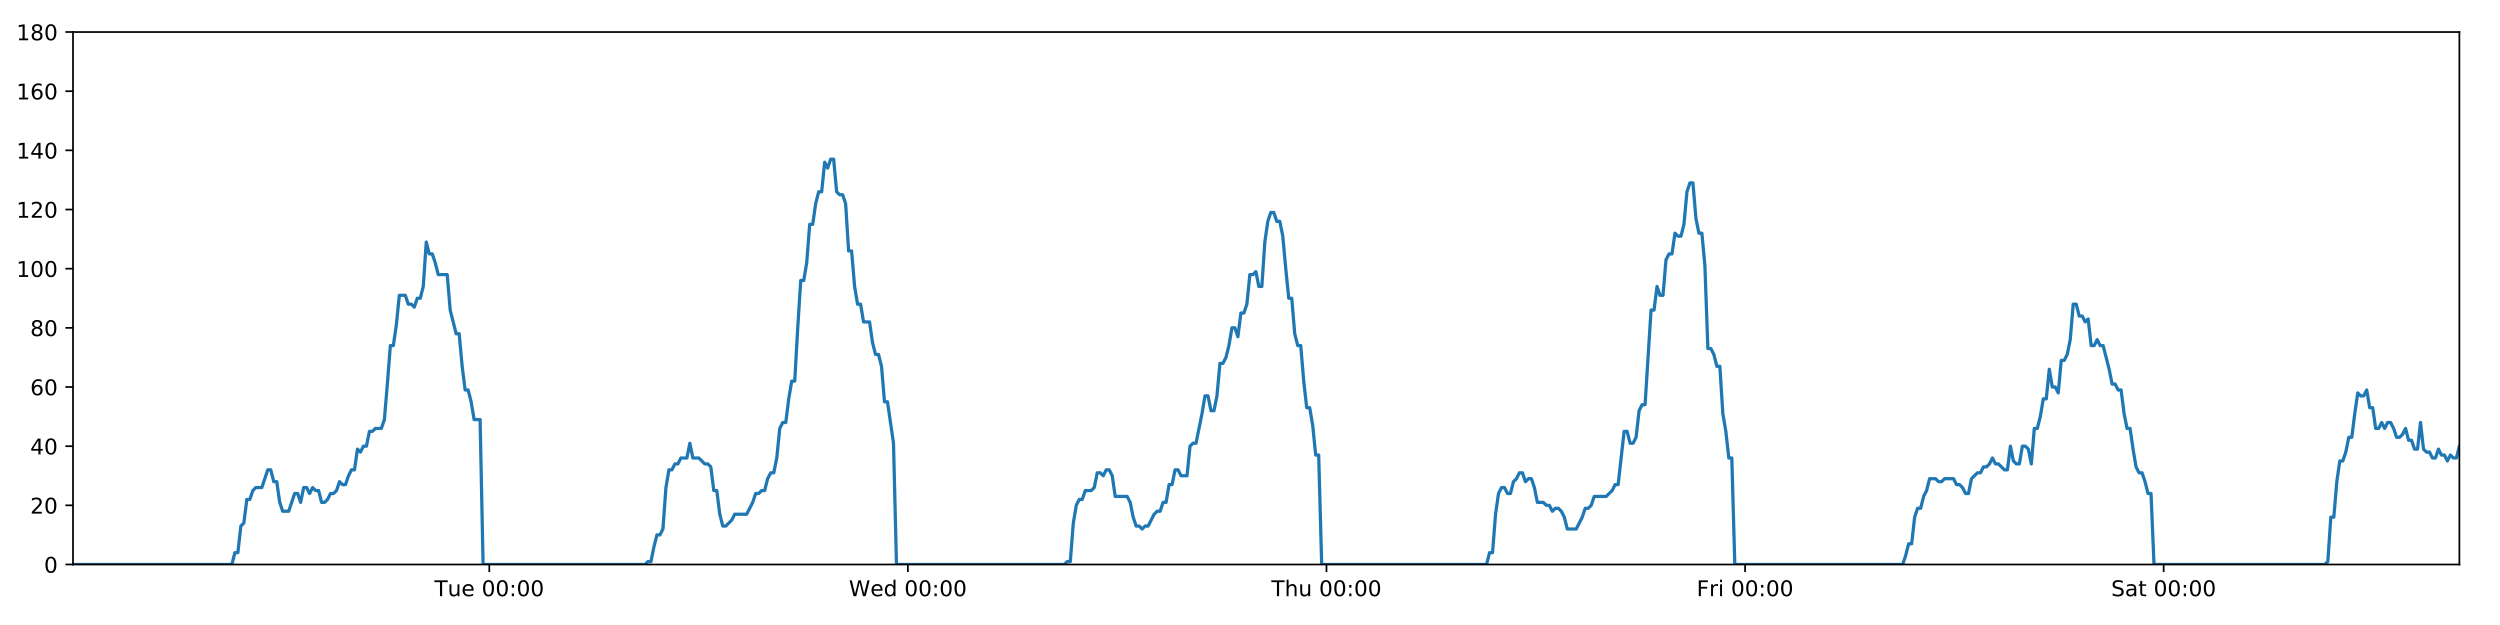
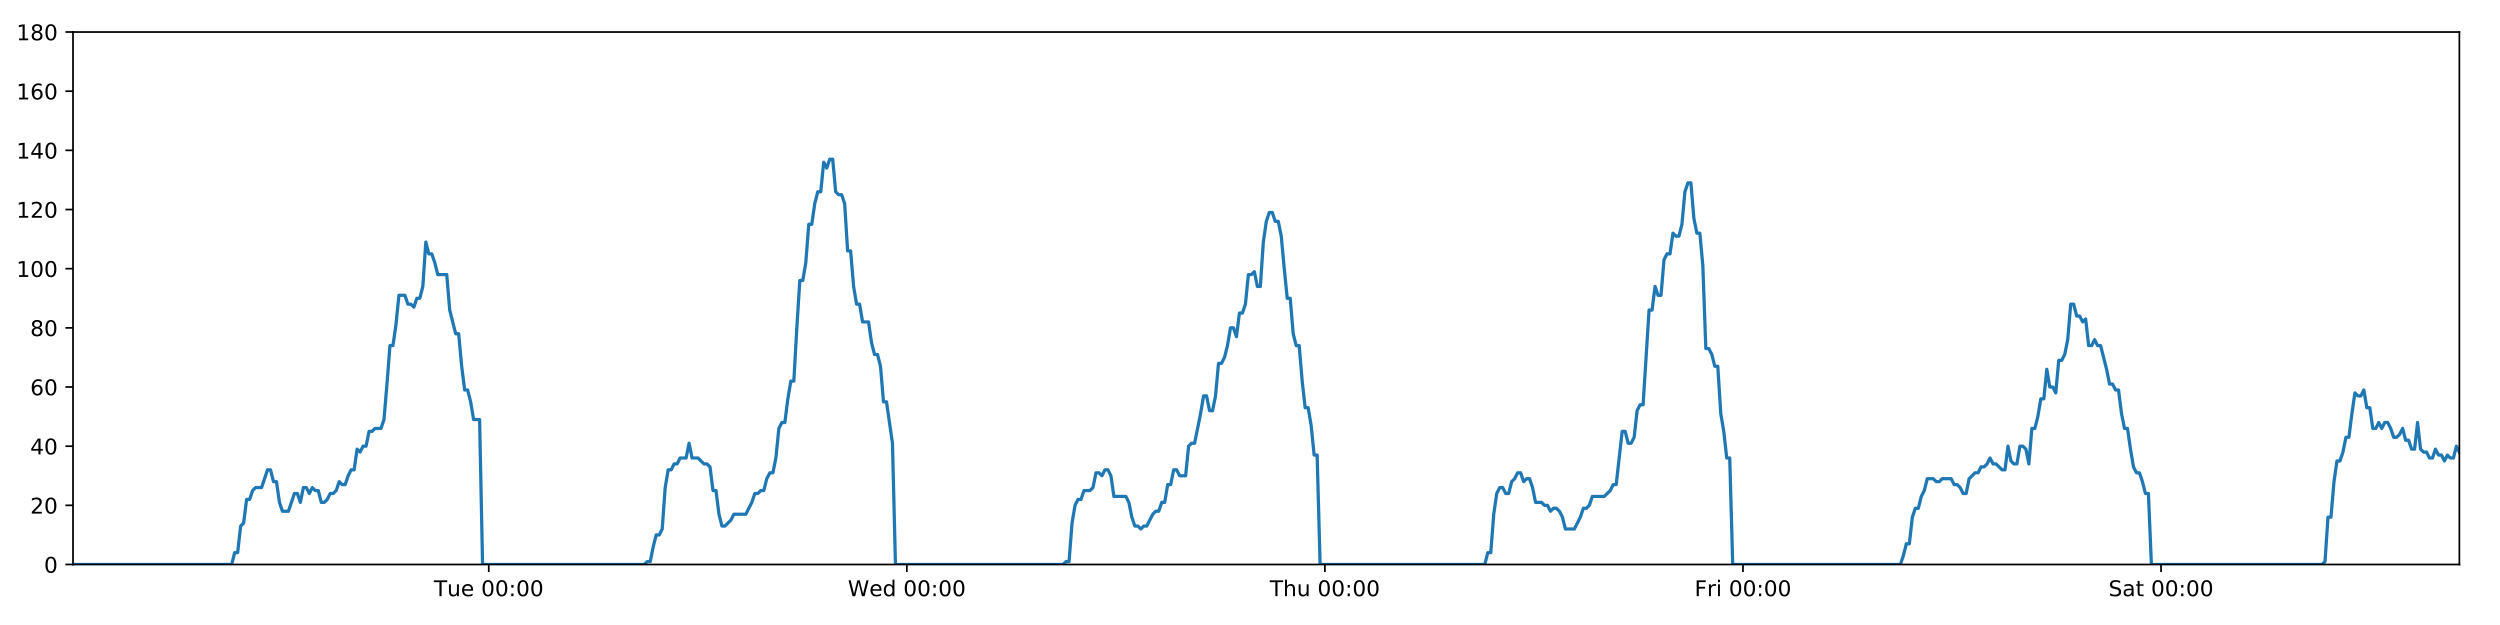
<svg xmlns="http://www.w3.org/2000/svg" xmlns:xlink="http://www.w3.org/1999/xlink" height="288pt" version="1.1" viewBox="0 0 1152 288" width="1152pt">
  <defs>
    <style type="text/css">
*{stroke-linecap:butt;stroke-linejoin:round;}
  </style>
  </defs>
  <g id="figure_1">
    <g id="patch_1">
      <path d="M 0 288  L 1152 288  L 1152 0  L 0 0  z " style="fill:#ffffff;" />
    </g>
    <g id="axes_1">
      <g id="patch_2">
        <path d="M 33.64 260.12  L 1133.28 260.12  L 1133.28 14.76  L 33.64 14.76  z " style="fill:#ffffff;" />
      </g>
      <g id="matplotlib.axis_1">
        <g id="xtick_1">
          <g id="line2d_1">
            <defs>
-               <path d="M 0 0  L 0 3.5  " id="m2b39b34f5b" style="stroke:#000000;stroke-width:0.8;" />
-             </defs>
-             <g>
-               <use style="stroke:#000000;stroke-width:0.8;" x="225.468" xlink:href="#m2b39b34f5b" y="260.12" />
+               <path d="M 0 0  L 0 3.5  " id="m83f5580e21" style="stroke:#000000;stroke-width:0.8;" />
+             </defs>
+             <g>
+               <use style="stroke:#000000;stroke-width:0.8;" x="225.227" xlink:href="#m83f5580e21" y="260.12" />
            </g>
          </g>
          <g id="text_1">
            <defs>
              <path d="M -0.297 72.906  L 61.375 72.906  L 61.375 64.594  L 35.5 64.594  L 35.5 0  L 25.594 0  L 25.594 64.594  L -0.297 64.594  z " id="DejaVuSans-84" />
              <path d="M 8.5 21.578  L 8.5 54.688  L 17.484 54.688  L 17.484 21.922  Q 17.484 14.156 20.5 10.266  Q 23.531 6.391 29.594 6.391  Q 36.859 6.391 41.078 11.031  Q 45.312 15.672 45.312 23.688  L 45.312 54.688  L 54.297 54.688  L 54.297 0  L 45.312 0  L 45.312 8.406  Q 42.047 3.422 37.719 1  Q 33.406 -1.422 27.688 -1.422  Q 18.266 -1.422 13.375 4.438  Q 8.5 10.297 8.5 21.578  z M 31.109 56  z " id="DejaVuSans-117" />
              <path d="M 56.203 29.594  L 56.203 25.203  L 14.891 25.203  Q 15.484 15.922 20.484 11.062  Q 25.484 6.203 34.422 6.203  Q 39.594 6.203 44.453 7.469  Q 49.312 8.734 54.109 11.281  L 54.109 2.781  Q 49.266 0.734 44.188 -0.344  Q 39.109 -1.422 33.891 -1.422  Q 20.797 -1.422 13.156 6.188  Q 5.516 13.812 5.516 26.812  Q 5.516 40.234 12.766 48.109  Q 20.016 56 32.328 56  Q 43.359 56 49.781 48.891  Q 56.203 41.797 56.203 29.594  z M 47.219 32.234  Q 47.125 39.594 43.094 43.984  Q 39.062 48.391 32.422 48.391  Q 24.906 48.391 20.391 44.141  Q 15.875 39.891 15.188 32.172  z " id="DejaVuSans-101" />
              <path id="DejaVuSans-32" />
              <path d="M 31.781 66.406  Q 24.172 66.406 20.328 58.906  Q 16.5 51.422 16.5 36.375  Q 16.5 21.391 20.328 13.891  Q 24.172 6.391 31.781 6.391  Q 39.453 6.391 43.281 13.891  Q 47.125 21.391 47.125 36.375  Q 47.125 51.422 43.281 58.906  Q 39.453 66.406 31.781 66.406  z M 31.781 74.219  Q 44.047 74.219 50.516 64.516  Q 56.984 54.828 56.984 36.375  Q 56.984 17.969 50.516 8.266  Q 44.047 -1.422 31.781 -1.422  Q 19.531 -1.422 13.062 8.266  Q 6.594 17.969 6.594 36.375  Q 6.594 54.828 13.062 64.516  Q 19.531 74.219 31.781 74.219  z " id="DejaVuSans-48" />
              <path d="M 11.719 12.406  L 22.016 12.406  L 22.016 0  L 11.719 0  z M 11.719 51.703  L 22.016 51.703  L 22.016 39.312  L 11.719 39.312  z " id="DejaVuSans-58" />
            </defs>
-             <g transform="translate(200.1818 274.7184)scale(0.1 -0.1)">
+             <g transform="translate(199.9412 274.7184)scale(0.1 -0.1)">
              <use xlink:href="#DejaVuSans-84" />
              <use x="60.85" xlink:href="#DejaVuSans-117" />
              <use x="124.229" xlink:href="#DejaVuSans-101" />
              <use x="185.752" xlink:href="#DejaVuSans-32" />
              <use x="217.539" xlink:href="#DejaVuSans-48" />
              <use x="281.162" xlink:href="#DejaVuSans-48" />
              <use x="344.785" xlink:href="#DejaVuSans-58" />
              <use x="378.477" xlink:href="#DejaVuSans-48" />
              <use x="442.1" xlink:href="#DejaVuSans-48" />
            </g>
          </g>
        </g>
        <g id="xtick_2">
          <g id="line2d_2">
            <g>
-               <use style="stroke:#000000;stroke-width:0.8;" x="418.354" xlink:href="#m2b39b34f5b" y="260.12" />
+               <use style="stroke:#000000;stroke-width:0.8;" x="417.872" xlink:href="#m83f5580e21" y="260.12" />
            </g>
          </g>
          <g id="text_2">
            <defs>
              <path d="M 3.328 72.906  L 13.281 72.906  L 28.609 11.281  L 43.891 72.906  L 54.984 72.906  L 70.312 11.281  L 85.594 72.906  L 95.609 72.906  L 77.297 0  L 64.891 0  L 49.516 63.281  L 33.984 0  L 21.578 0  z " id="DejaVuSans-87" />
              <path d="M 45.406 46.391  L 45.406 75.984  L 54.391 75.984  L 54.391 0  L 45.406 0  L 45.406 8.203  Q 42.578 3.328 38.25 0.953  Q 33.938 -1.422 27.875 -1.422  Q 17.969 -1.422 11.734 6.484  Q 5.516 14.406 5.516 27.297  Q 5.516 40.188 11.734 48.094  Q 17.969 56 27.875 56  Q 33.938 56 38.25 53.625  Q 42.578 51.266 45.406 46.391  z M 14.797 27.297  Q 14.797 17.391 18.875 11.75  Q 22.953 6.109 30.078 6.109  Q 37.203 6.109 41.297 11.75  Q 45.406 17.391 45.406 27.297  Q 45.406 37.203 41.297 42.844  Q 37.203 48.484 30.078 48.484  Q 22.953 48.484 18.875 42.844  Q 14.797 37.203 14.797 27.297  z " id="DejaVuSans-100" />
            </defs>
-             <g transform="translate(391.1651 274.7184)scale(0.1 -0.1)">
+             <g transform="translate(390.6826 274.7184)scale(0.1 -0.1)">
              <use xlink:href="#DejaVuSans-87" />
              <use x="98.799" xlink:href="#DejaVuSans-101" />
              <use x="160.322" xlink:href="#DejaVuSans-100" />
              <use x="223.799" xlink:href="#DejaVuSans-32" />
              <use x="255.586" xlink:href="#DejaVuSans-48" />
              <use x="319.209" xlink:href="#DejaVuSans-48" />
              <use x="382.832" xlink:href="#DejaVuSans-58" />
              <use x="416.523" xlink:href="#DejaVuSans-48" />
              <use x="480.146" xlink:href="#DejaVuSans-48" />
            </g>
          </g>
        </g>
        <g id="xtick_3">
          <g id="line2d_3">
            <g>
-               <use style="stroke:#000000;stroke-width:0.8;" x="611.241" xlink:href="#m2b39b34f5b" y="260.12" />
+               <use style="stroke:#000000;stroke-width:0.8;" x="610.516" xlink:href="#m83f5580e21" y="260.12" />
            </g>
          </g>
          <g id="text_3">
            <defs>
              <path d="M 54.891 33.016  L 54.891 0  L 45.906 0  L 45.906 32.719  Q 45.906 40.484 42.875 44.328  Q 39.844 48.188 33.797 48.188  Q 26.516 48.188 22.312 43.547  Q 18.109 38.922 18.109 30.906  L 18.109 0  L 9.078 0  L 9.078 75.984  L 18.109 75.984  L 18.109 46.188  Q 21.344 51.125 25.703 53.562  Q 30.078 56 35.797 56  Q 45.219 56 50.047 50.172  Q 54.891 44.344 54.891 33.016  z " id="DejaVuSans-104" />
            </defs>
-             <g transform="translate(585.8507 274.7184)scale(0.1 -0.1)">
+             <g transform="translate(585.1263 274.7184)scale(0.1 -0.1)">
              <use xlink:href="#DejaVuSans-84" />
              <use x="61.084" xlink:href="#DejaVuSans-104" />
              <use x="124.463" xlink:href="#DejaVuSans-117" />
              <use x="187.842" xlink:href="#DejaVuSans-32" />
              <use x="219.629" xlink:href="#DejaVuSans-48" />
              <use x="283.252" xlink:href="#DejaVuSans-48" />
              <use x="346.875" xlink:href="#DejaVuSans-58" />
              <use x="380.566" xlink:href="#DejaVuSans-48" />
              <use x="444.189" xlink:href="#DejaVuSans-48" />
            </g>
          </g>
        </g>
        <g id="xtick_4">
          <g id="line2d_4">
            <g>
-               <use style="stroke:#000000;stroke-width:0.8;" x="804.127" xlink:href="#m2b39b34f5b" y="260.12" />
+               <use style="stroke:#000000;stroke-width:0.8;" x="803.161" xlink:href="#m83f5580e21" y="260.12" />
            </g>
          </g>
          <g id="text_4">
            <defs>
              <path d="M 9.812 72.906  L 51.703 72.906  L 51.703 64.594  L 19.672 64.594  L 19.672 43.109  L 48.578 43.109  L 48.578 34.812  L 19.672 34.812  L 19.672 0  L 9.812 0  z " id="DejaVuSans-70" />
              <path d="M 41.109 46.297  Q 39.594 47.172 37.812 47.578  Q 36.031 48 33.891 48  Q 26.266 48 22.188 43.047  Q 18.109 38.094 18.109 28.812  L 18.109 0  L 9.078 0  L 9.078 54.688  L 18.109 54.688  L 18.109 46.188  Q 20.953 51.172 25.484 53.578  Q 30.031 56 36.531 56  Q 37.453 56 38.578 55.875  Q 39.703 55.766 41.062 55.516  z " id="DejaVuSans-114" />
              <path d="M 9.422 54.688  L 18.406 54.688  L 18.406 0  L 9.422 0  z M 9.422 75.984  L 18.406 75.984  L 18.406 64.594  L 9.422 64.594  z " id="DejaVuSans-105" />
            </defs>
-             <g transform="translate(781.8136 274.7184)scale(0.1 -0.1)">
+             <g transform="translate(780.8473 274.7184)scale(0.1 -0.1)">
              <use xlink:href="#DejaVuSans-70" />
              <use x="57.41" xlink:href="#DejaVuSans-114" />
              <use x="98.523" xlink:href="#DejaVuSans-105" />
              <use x="126.307" xlink:href="#DejaVuSans-32" />
              <use x="158.094" xlink:href="#DejaVuSans-48" />
              <use x="221.717" xlink:href="#DejaVuSans-48" />
              <use x="285.34" xlink:href="#DejaVuSans-58" />
              <use x="319.031" xlink:href="#DejaVuSans-48" />
              <use x="382.654" xlink:href="#DejaVuSans-48" />
            </g>
          </g>
        </g>
        <g id="xtick_5">
          <g id="line2d_5">
            <g>
-               <use style="stroke:#000000;stroke-width:0.8;" x="997.013" xlink:href="#m2b39b34f5b" y="260.12" />
+               <use style="stroke:#000000;stroke-width:0.8;" x="995.805" xlink:href="#m83f5580e21" y="260.12" />
            </g>
          </g>
          <g id="text_5">
            <defs>
              <path d="M 53.516 70.516  L 53.516 60.891  Q 47.906 63.578 42.922 64.891  Q 37.938 66.219 33.297 66.219  Q 25.25 66.219 20.875 63.094  Q 16.5 59.969 16.5 54.203  Q 16.5 49.359 19.406 46.891  Q 22.312 44.438 30.422 42.922  L 36.375 41.703  Q 47.406 39.594 52.656 34.297  Q 57.906 29 57.906 20.125  Q 57.906 9.516 50.797 4.047  Q 43.703 -1.422 29.984 -1.422  Q 24.812 -1.422 18.969 -0.25  Q 13.141 0.922 6.891 3.219  L 6.891 13.375  Q 12.891 10.016 18.656 8.297  Q 24.422 6.594 29.984 6.594  Q 38.422 6.594 43.016 9.906  Q 47.609 13.234 47.609 19.391  Q 47.609 24.75 44.312 27.781  Q 41.016 30.812 33.5 32.328  L 27.484 33.5  Q 16.453 35.688 11.516 40.375  Q 6.594 45.062 6.594 53.422  Q 6.594 63.094 13.406 68.656  Q 20.219 74.219 32.172 74.219  Q 37.312 74.219 42.625 73.281  Q 47.953 72.359 53.516 70.516  z " id="DejaVuSans-83" />
              <path d="M 34.281 27.484  Q 23.391 27.484 19.188 25  Q 14.984 22.516 14.984 16.5  Q 14.984 11.719 18.141 8.906  Q 21.297 6.109 26.703 6.109  Q 34.188 6.109 38.703 11.406  Q 43.219 16.703 43.219 25.484  L 43.219 27.484  z M 52.203 31.203  L 52.203 0  L 43.219 0  L 43.219 8.297  Q 40.141 3.328 35.547 0.953  Q 30.953 -1.422 24.312 -1.422  Q 15.922 -1.422 10.953 3.297  Q 6 8.016 6 15.922  Q 6 25.141 12.172 29.828  Q 18.359 34.516 30.609 34.516  L 43.219 34.516  L 43.219 35.406  Q 43.219 41.609 39.141 45  Q 35.062 48.391 27.688 48.391  Q 23 48.391 18.547 47.266  Q 14.109 46.141 10.016 43.891  L 10.016 52.203  Q 14.938 54.109 19.578 55.047  Q 24.219 56 28.609 56  Q 40.484 56 46.344 49.844  Q 52.203 43.703 52.203 31.203  z " id="DejaVuSans-97" />
              <path d="M 18.312 70.219  L 18.312 54.688  L 36.812 54.688  L 36.812 47.703  L 18.312 47.703  L 18.312 18.016  Q 18.312 11.328 20.141 9.422  Q 21.969 7.516 27.594 7.516  L 36.812 7.516  L 36.812 0  L 27.594 0  Q 17.188 0 13.234 3.875  Q 9.281 7.766 9.281 18.016  L 9.281 47.703  L 2.688 47.703  L 2.688 54.688  L 9.281 54.688  L 9.281 70.219  z " id="DejaVuSans-116" />
            </defs>
-             <g transform="translate(972.8164 274.7184)scale(0.1 -0.1)">
+             <g transform="translate(971.6082 274.7184)scale(0.1 -0.1)">
              <use xlink:href="#DejaVuSans-83" />
              <use x="63.477" xlink:href="#DejaVuSans-97" />
              <use x="124.756" xlink:href="#DejaVuSans-116" />
              <use x="163.965" xlink:href="#DejaVuSans-32" />
              <use x="195.752" xlink:href="#DejaVuSans-48" />
              <use x="259.375" xlink:href="#DejaVuSans-48" />
              <use x="322.998" xlink:href="#DejaVuSans-58" />
              <use x="356.689" xlink:href="#DejaVuSans-48" />
              <use x="420.312" xlink:href="#DejaVuSans-48" />
            </g>
          </g>
        </g>
      </g>
      <g id="matplotlib.axis_2">
        <g id="ytick_1">
          <g id="line2d_6">
            <defs>
-               <path d="M 0 0  L -3.5 0  " id="m69446b03cd" style="stroke:#000000;stroke-width:0.8;" />
-             </defs>
-             <g>
-               <use style="stroke:#000000;stroke-width:0.8;" x="33.64" xlink:href="#m69446b03cd" y="260.12" />
+               <path d="M 0 0  L -3.5 0  " id="m6b14c06d6a" style="stroke:#000000;stroke-width:0.8;" />
+             </defs>
+             <g>
+               <use style="stroke:#000000;stroke-width:0.8;" x="33.64" xlink:href="#m6b14c06d6a" y="260.12" />
            </g>
          </g>
          <g id="text_6">
            <g transform="translate(20.2775 263.9192)scale(0.1 -0.1)">
              <use xlink:href="#DejaVuSans-48" />
            </g>
          </g>
        </g>
        <g id="ytick_2">
          <g id="line2d_7">
            <g>
-               <use style="stroke:#000000;stroke-width:0.8;" x="33.64" xlink:href="#m69446b03cd" y="232.858" />
+               <use style="stroke:#000000;stroke-width:0.8;" x="33.64" xlink:href="#m6b14c06d6a" y="232.858" />
            </g>
          </g>
          <g id="text_7">
            <defs>
              <path d="M 19.188 8.297  L 53.609 8.297  L 53.609 0  L 7.328 0  L 7.328 8.297  Q 12.938 14.109 22.625 23.891  Q 32.328 33.688 34.812 36.531  Q 39.547 41.844 41.422 45.531  Q 43.312 49.219 43.312 52.781  Q 43.312 58.594 39.234 62.25  Q 35.156 65.922 28.609 65.922  Q 23.969 65.922 18.812 64.312  Q 13.672 62.703 7.812 59.422  L 7.812 69.391  Q 13.766 71.781 18.938 73  Q 24.125 74.219 28.422 74.219  Q 39.75 74.219 46.484 68.547  Q 53.219 62.891 53.219 53.422  Q 53.219 48.922 51.531 44.891  Q 49.859 40.875 45.406 35.406  Q 44.188 33.984 37.641 27.219  Q 31.109 20.453 19.188 8.297  z " id="DejaVuSans-50" />
            </defs>
            <g transform="translate(13.915 236.657)scale(0.1 -0.1)">
              <use xlink:href="#DejaVuSans-50" />
              <use x="63.623" xlink:href="#DejaVuSans-48" />
            </g>
          </g>
        </g>
        <g id="ytick_3">
          <g id="line2d_8">
            <g>
-               <use style="stroke:#000000;stroke-width:0.8;" x="33.64" xlink:href="#m69446b03cd" y="205.596" />
+               <use style="stroke:#000000;stroke-width:0.8;" x="33.64" xlink:href="#m6b14c06d6a" y="205.596" />
            </g>
          </g>
          <g id="text_8">
            <defs>
              <path d="M 37.797 64.312  L 12.891 25.391  L 37.797 25.391  z M 35.203 72.906  L 47.609 72.906  L 47.609 25.391  L 58.016 25.391  L 58.016 17.188  L 47.609 17.188  L 47.609 0  L 37.797 0  L 37.797 17.188  L 4.891 17.188  L 4.891 26.703  z " id="DejaVuSans-52" />
            </defs>
            <g transform="translate(13.915 209.3948)scale(0.1 -0.1)">
              <use xlink:href="#DejaVuSans-52" />
              <use x="63.623" xlink:href="#DejaVuSans-48" />
            </g>
          </g>
        </g>
        <g id="ytick_4">
          <g id="line2d_9">
            <g>
-               <use style="stroke:#000000;stroke-width:0.8;" x="33.64" xlink:href="#m69446b03cd" y="178.333" />
+               <use style="stroke:#000000;stroke-width:0.8;" x="33.64" xlink:href="#m6b14c06d6a" y="178.333" />
            </g>
          </g>
          <g id="text_9">
            <defs>
              <path d="M 33.016 40.375  Q 26.375 40.375 22.484 35.828  Q 18.609 31.297 18.609 23.391  Q 18.609 15.531 22.484 10.953  Q 26.375 6.391 33.016 6.391  Q 39.656 6.391 43.531 10.953  Q 47.406 15.531 47.406 23.391  Q 47.406 31.297 43.531 35.828  Q 39.656 40.375 33.016 40.375  z M 52.594 71.297  L 52.594 62.312  Q 48.875 64.062 45.094 64.984  Q 41.312 65.922 37.594 65.922  Q 27.828 65.922 22.672 59.328  Q 17.531 52.734 16.797 39.406  Q 19.672 43.656 24.016 45.922  Q 28.375 48.188 33.594 48.188  Q 44.578 48.188 50.953 41.516  Q 57.328 34.859 57.328 23.391  Q 57.328 12.156 50.688 5.359  Q 44.047 -1.422 33.016 -1.422  Q 20.359 -1.422 13.672 8.266  Q 6.984 17.969 6.984 36.375  Q 6.984 53.656 15.188 63.938  Q 23.391 74.219 37.203 74.219  Q 40.922 74.219 44.703 73.484  Q 48.484 72.75 52.594 71.297  z " id="DejaVuSans-54" />
            </defs>
            <g transform="translate(13.915 182.1326)scale(0.1 -0.1)">
              <use xlink:href="#DejaVuSans-54" />
              <use x="63.623" xlink:href="#DejaVuSans-48" />
            </g>
          </g>
        </g>
        <g id="ytick_5">
          <g id="line2d_10">
            <g>
-               <use style="stroke:#000000;stroke-width:0.8;" x="33.64" xlink:href="#m69446b03cd" y="151.071" />
+               <use style="stroke:#000000;stroke-width:0.8;" x="33.64" xlink:href="#m6b14c06d6a" y="151.071" />
            </g>
          </g>
          <g id="text_10">
            <defs>
              <path d="M 31.781 34.625  Q 24.75 34.625 20.719 30.859  Q 16.703 27.094 16.703 20.516  Q 16.703 13.922 20.719 10.156  Q 24.75 6.391 31.781 6.391  Q 38.812 6.391 42.859 10.172  Q 46.922 13.969 46.922 20.516  Q 46.922 27.094 42.891 30.859  Q 38.875 34.625 31.781 34.625  z M 21.922 38.812  Q 15.578 40.375 12.031 44.719  Q 8.5 49.078 8.5 55.328  Q 8.5 64.062 14.719 69.141  Q 20.953 74.219 31.781 74.219  Q 42.672 74.219 48.875 69.141  Q 55.078 64.062 55.078 55.328  Q 55.078 49.078 51.531 44.719  Q 48 40.375 41.703 38.812  Q 48.828 37.156 52.797 32.312  Q 56.781 27.484 56.781 20.516  Q 56.781 9.906 50.312 4.234  Q 43.844 -1.422 31.781 -1.422  Q 19.734 -1.422 13.25 4.234  Q 6.781 9.906 6.781 20.516  Q 6.781 27.484 10.781 32.312  Q 14.797 37.156 21.922 38.812  z M 18.312 54.391  Q 18.312 48.734 21.844 45.562  Q 25.391 42.391 31.781 42.391  Q 38.141 42.391 41.719 45.562  Q 45.312 48.734 45.312 54.391  Q 45.312 60.062 41.719 63.234  Q 38.141 66.406 31.781 66.406  Q 25.391 66.406 21.844 63.234  Q 18.312 60.062 18.312 54.391  z " id="DejaVuSans-56" />
            </defs>
            <g transform="translate(13.915 154.8703)scale(0.1 -0.1)">
              <use xlink:href="#DejaVuSans-56" />
              <use x="63.623" xlink:href="#DejaVuSans-48" />
            </g>
          </g>
        </g>
        <g id="ytick_6">
          <g id="line2d_11">
            <g>
-               <use style="stroke:#000000;stroke-width:0.8;" x="33.64" xlink:href="#m69446b03cd" y="123.809" />
+               <use style="stroke:#000000;stroke-width:0.8;" x="33.64" xlink:href="#m6b14c06d6a" y="123.809" />
            </g>
          </g>
          <g id="text_11">
            <defs>
              <path d="M 12.406 8.297  L 28.516 8.297  L 28.516 63.922  L 10.984 60.406  L 10.984 69.391  L 28.422 72.906  L 38.281 72.906  L 38.281 8.297  L 54.391 8.297  L 54.391 0  L 12.406 0  z " id="DejaVuSans-49" />
            </defs>
            <g transform="translate(7.5525 127.6081)scale(0.1 -0.1)">
              <use xlink:href="#DejaVuSans-49" />
              <use x="63.623" xlink:href="#DejaVuSans-48" />
              <use x="127.246" xlink:href="#DejaVuSans-48" />
            </g>
          </g>
        </g>
        <g id="ytick_7">
          <g id="line2d_12">
            <g>
-               <use style="stroke:#000000;stroke-width:0.8;" x="33.64" xlink:href="#m69446b03cd" y="96.547" />
+               <use style="stroke:#000000;stroke-width:0.8;" x="33.64" xlink:href="#m6b14c06d6a" y="96.547" />
            </g>
          </g>
          <g id="text_12">
            <g transform="translate(7.5525 100.3459)scale(0.1 -0.1)">
              <use xlink:href="#DejaVuSans-49" />
              <use x="63.623" xlink:href="#DejaVuSans-50" />
              <use x="127.246" xlink:href="#DejaVuSans-48" />
            </g>
          </g>
        </g>
        <g id="ytick_8">
          <g id="line2d_13">
            <g>
-               <use style="stroke:#000000;stroke-width:0.8;" x="33.64" xlink:href="#m69446b03cd" y="69.284" />
+               <use style="stroke:#000000;stroke-width:0.8;" x="33.64" xlink:href="#m6b14c06d6a" y="69.284" />
            </g>
          </g>
          <g id="text_13">
            <g transform="translate(7.5525 73.08366)scale(0.1 -0.1)">
              <use xlink:href="#DejaVuSans-49" />
              <use x="63.623" xlink:href="#DejaVuSans-52" />
              <use x="127.246" xlink:href="#DejaVuSans-48" />
            </g>
          </g>
        </g>
        <g id="ytick_9">
          <g id="line2d_14">
            <g>
-               <use style="stroke:#000000;stroke-width:0.8;" x="33.64" xlink:href="#m69446b03cd" y="42.022" />
+               <use style="stroke:#000000;stroke-width:0.8;" x="33.64" xlink:href="#m6b14c06d6a" y="42.022" />
            </g>
          </g>
          <g id="text_14">
            <g transform="translate(7.5525 45.82144)scale(0.1 -0.1)">
              <use xlink:href="#DejaVuSans-49" />
              <use x="63.623" xlink:href="#DejaVuSans-54" />
              <use x="127.246" xlink:href="#DejaVuSans-48" />
            </g>
          </g>
        </g>
        <g id="ytick_10">
          <g id="line2d_15">
            <g>
-               <use style="stroke:#000000;stroke-width:0.8;" x="33.64" xlink:href="#m69446b03cd" y="14.76" />
+               <use style="stroke:#000000;stroke-width:0.8;" x="33.64" xlink:href="#m6b14c06d6a" y="14.76" />
            </g>
          </g>
          <g id="text_15">
            <g transform="translate(7.5525 18.55922)scale(0.1 -0.1)">
              <use xlink:href="#DejaVuSans-49" />
              <use x="63.623" xlink:href="#DejaVuSans-56" />
              <use x="127.246" xlink:href="#DejaVuSans-48" />
            </g>
          </g>
        </g>
      </g>
      <g id="line2d_16">
-         <path clip-path="url(#p97e6c8d634)" d="M 33.64 260.12  L 106.848 260.12  L 108.226 254.668  L 109.604 254.668  L 110.984 242.4  L 112.361 241.036  L 113.738 230.132  L 115.119 230.132  L 116.501 226.042  L 117.879 224.679  L 120.634 224.679  L 123.388 216.5  L 124.765 216.5  L 126.142 221.953  L 127.52 221.953  L 128.896 231.495  L 130.275 235.584  L 133.029 235.584  L 135.787 227.405  L 137.164 227.405  L 138.541 231.495  L 139.919 224.679  L 141.295 224.679  L 142.672 227.405  L 144.055 224.679  L 145.433 226.042  L 146.81 226.042  L 148.187 231.495  L 149.565 231.495  L 150.941 230.132  L 152.318 227.405  L 153.695 227.405  L 155.074 226.042  L 156.453 221.953  L 157.831 223.316  L 159.211 223.316  L 160.589 219.227  L 161.967 216.5  L 163.344 216.5  L 164.721 206.959  L 166.099 208.322  L 167.476 205.596  L 168.855 205.596  L 170.232 198.78  L 171.609 198.78  L 172.987 197.417  L 175.743 197.417  L 177.12 193.328  L 178.497 176.97  L 179.874 159.25  L 181.253 159.25  L 182.634 149.708  L 184.013 136.077  L 186.769 136.077  L 188.148 140.166  L 189.525 140.166  L 190.904 141.529  L 192.282 137.44  L 193.66 137.44  L 195.039 131.988  L 196.422 111.541  L 197.8 116.993  L 199.18 116.993  L 200.558 121.083  L 201.94 126.535  L 206.073 126.535  L 207.45 142.892  L 210.203 153.797  L 211.583 153.797  L 212.961 168.792  L 214.339 179.696  L 215.716 179.696  L 217.094 185.149  L 218.472 193.328  L 221.23 193.328  L 222.608 260.12  L 297.227 260.12  L 298.583 258.757  L 299.964 258.757  L 301.341 251.941  L 302.719 246.489  L 304.099 246.489  L 305.482 243.763  L 306.861 224.679  L 308.24 216.5  L 309.617 216.5  L 310.995 213.774  L 312.373 213.774  L 313.751 211.048  L 316.507 211.048  L 317.886 204.232  L 319.264 211.048  L 322.019 211.048  L 324.777 213.774  L 326.157 213.774  L 327.536 215.137  L 328.914 226.042  L 330.292 226.042  L 331.669 236.947  L 333.049 242.4  L 334.426 242.4  L 337.181 239.673  L 338.56 236.947  L 344.076 236.947  L 346.834 231.495  L 348.213 227.405  L 349.592 227.405  L 350.97 226.042  L 352.347 226.042  L 353.726 220.59  L 355.175 217.864  L 356.555 217.864  L 357.933 211.048  L 359.311 197.417  L 360.69 194.691  L 362.07 194.691  L 363.452 183.786  L 364.834 175.607  L 366.214 175.607  L 367.595 151.071  L 368.975 129.261  L 370.354 129.261  L 371.732 121.083  L 373.11 103.362  L 374.488 103.362  L 375.866 93.82  L 377.25 88.368  L 378.627 88.368  L 380.005 74.737  L 381.385 77.463  L 382.767 73.374  L 384.145 73.374  L 385.523 88.368  L 386.903 89.731  L 388.281 89.731  L 389.661 93.82  L 391.039 115.63  L 392.418 115.63  L 393.796 131.988  L 395.174 140.166  L 396.551 140.166  L 397.929 148.345  L 400.683 148.345  L 402.062 157.887  L 403.44 163.339  L 404.82 163.339  L 406.197 168.792  L 407.578 185.149  L 408.955 185.149  L 411.72 204.232  L 413.1 260.12  L 490.46 260.12  L 491.816 258.757  L 493.194 258.757  L 494.573 241.036  L 495.953 232.858  L 497.332 230.132  L 498.71 230.132  L 500.095 226.042  L 502.853 226.042  L 504.235 224.679  L 505.614 217.864  L 506.992 217.864  L 508.371 219.227  L 509.752 216.5  L 511.132 216.5  L 512.51 219.227  L 513.888 228.768  L 519.408 228.768  L 520.786 231.495  L 522.163 238.31  L 523.544 242.4  L 524.924 242.4  L 526.303 243.763  L 527.683 242.4  L 529.06 242.4  L 531.818 236.947  L 533.196 235.584  L 534.573 235.584  L 535.952 231.495  L 537.33 231.495  L 538.708 223.316  L 540.086 223.316  L 541.465 216.5  L 542.843 216.5  L 544.223 219.227  L 546.978 219.227  L 548.358 205.596  L 549.739 204.232  L 551.12 204.232  L 553.881 190.601  L 555.258 182.423  L 556.642 182.423  L 558.02 189.238  L 559.398 189.238  L 560.774 182.423  L 562.153 167.428  L 563.53 167.428  L 564.913 164.702  L 566.29 159.25  L 567.668 151.071  L 569.045 151.071  L 570.422 155.16  L 571.802 144.256  L 573.181 144.256  L 574.56 140.166  L 575.938 126.535  L 577.318 126.535  L 578.697 125.172  L 580.077 131.988  L 581.454 131.988  L 582.832 111.541  L 584.21 101.999  L 585.588 97.91  L 586.967 97.91  L 588.344 101.999  L 589.723 101.999  L 591.101 108.815  L 592.481 123.809  L 593.859 137.44  L 595.238 137.44  L 596.616 153.797  L 597.997 159.25  L 599.375 159.25  L 600.753 175.607  L 602.133 187.875  L 603.514 187.875  L 604.892 196.054  L 606.27 209.685  L 607.65 209.685  L 609.03 260.12  L 685.007 260.12  L 686.385 254.668  L 687.763 254.668  L 689.14 236.947  L 690.518 227.405  L 691.895 224.679  L 693.273 224.679  L 694.65 227.405  L 696.027 227.405  L 697.404 221.953  L 698.782 220.59  L 700.162 217.864  L 701.54 217.864  L 702.918 221.953  L 704.295 220.59  L 705.673 220.59  L 707.05 224.679  L 708.427 231.495  L 711.187 231.495  L 712.564 232.858  L 713.942 232.858  L 715.32 235.584  L 716.698 234.221  L 718.075 234.221  L 719.452 235.584  L 720.829 238.31  L 722.207 243.763  L 726.339 243.763  L 729.094 238.31  L 730.475 234.221  L 731.852 234.221  L 733.23 232.858  L 734.608 228.768  L 740.122 228.768  L 742.88 226.042  L 744.258 223.316  L 745.636 223.316  L 748.394 198.78  L 749.773 198.78  L 751.152 204.232  L 752.531 204.232  L 753.912 201.506  L 755.289 189.238  L 756.668 186.512  L 758.045 186.512  L 760.801 142.892  L 762.18 142.892  L 763.558 131.988  L 764.937 136.077  L 766.315 136.077  L 767.693 119.72  L 769.071 116.993  L 770.449 116.993  L 771.827 107.452  L 773.207 108.815  L 774.586 108.815  L 775.964 103.362  L 777.342 88.368  L 778.722 84.279  L 780.101 84.279  L 781.48 100.636  L 782.858 107.452  L 784.235 107.452  L 785.613 122.446  L 786.992 160.613  L 788.37 160.613  L 789.749 163.339  L 791.127 168.792  L 792.505 168.792  L 793.883 190.601  L 795.262 198.78  L 796.64 211.048  L 798.018 211.048  L 799.397 260.12  L 876.75 260.12  L 878.128 256.031  L 879.507 250.578  L 880.885 250.578  L 882.265 238.31  L 883.644 234.221  L 885.026 234.221  L 886.404 228.768  L 887.782 226.042  L 889.162 220.59  L 891.923 220.59  L 893.304 221.953  L 894.681 221.953  L 896.059 220.59  L 900.194 220.59  L 901.572 223.316  L 902.95 223.316  L 904.329 224.679  L 905.707 227.405  L 907.087 227.405  L 908.465 220.59  L 911.224 217.864  L 912.603 217.864  L 913.986 215.137  L 915.368 215.137  L 916.748 213.774  L 918.126 211.048  L 919.505 213.774  L 920.884 213.774  L 923.639 216.5  L 925.015 216.5  L 926.392 205.596  L 927.77 212.411  L 929.147 213.774  L 930.524 213.774  L 931.901 205.596  L 933.281 205.596  L 934.658 206.959  L 936.035 213.774  L 937.413 197.417  L 938.791 197.417  L 940.171 191.964  L 941.549 183.786  L 942.929 183.786  L 944.307 170.155  L 945.684 178.333  L 947.065 178.333  L 948.442 181.06  L 949.82 166.065  L 951.197 166.065  L 952.578 163.339  L 953.958 156.524  L 955.338 140.166  L 956.716 140.166  L 958.093 145.619  L 959.474 145.619  L 960.852 148.345  L 962.233 146.982  L 963.613 159.25  L 964.993 159.25  L 966.371 156.524  L 967.752 159.25  L 969.129 159.25  L 971.888 170.155  L 973.266 176.97  L 974.645 176.97  L 976.023 179.696  L 977.402 179.696  L 978.779 190.601  L 980.156 197.417  L 981.537 197.417  L 982.915 206.959  L 984.296 215.137  L 985.674 217.864  L 987.054 217.864  L 988.433 221.953  L 989.811 227.405  L 991.19 227.405  L 992.568 260.12  L 1071.285 260.12  L 1072.663 258.757  L 1074.043 238.31  L 1075.422 238.31  L 1076.803 221.953  L 1078.18 212.411  L 1079.56 212.411  L 1080.937 208.322  L 1082.316 201.506  L 1083.694 201.506  L 1085.073 190.601  L 1086.453 181.06  L 1087.831 182.423  L 1089.208 182.423  L 1090.585 179.696  L 1091.961 187.875  L 1093.339 187.875  L 1094.715 197.417  L 1096.093 197.417  L 1097.47 194.691  L 1098.846 197.417  L 1100.223 194.691  L 1101.601 194.691  L 1102.978 197.417  L 1104.354 201.506  L 1105.731 201.506  L 1107.108 200.143  L 1108.488 197.417  L 1109.865 202.869  L 1111.242 202.869  L 1112.618 206.959  L 1113.995 206.959  L 1115.372 194.691  L 1116.748 206.959  L 1118.126 208.322  L 1119.503 208.322  L 1120.88 211.048  L 1122.256 211.048  L 1123.633 206.959  L 1125.012 209.685  L 1126.389 209.685  L 1127.769 212.411  L 1129.147 209.685  L 1130.524 211.048  L 1131.903 211.048  L 1133.28 205.596  L 1133.28 205.596  " style="fill:none;stroke:#1f77b4;stroke-linecap:square;stroke-width:1.5;" />
+         <path clip-path="url(#p465ad539e9)" d="M 33.64 260.12  L 106.756 260.12  L 108.133 254.668  L 109.508 254.668  L 110.887 242.4  L 112.262 241.036  L 113.638 230.132  L 115.017 230.132  L 116.397 226.042  L 117.774 224.679  L 120.525 224.679  L 123.275 216.5  L 124.651 216.5  L 126.026 221.953  L 127.402 221.953  L 128.777 231.495  L 130.154 235.584  L 132.905 235.584  L 135.659 227.405  L 137.034 227.405  L 138.409 231.495  L 139.785 224.679  L 141.16 224.679  L 142.535 227.405  L 143.916 224.679  L 145.292 226.042  L 146.668 226.042  L 148.044 231.495  L 149.42 231.495  L 150.794 230.132  L 152.169 227.405  L 153.544 227.405  L 154.921 226.042  L 156.298 221.953  L 157.675 223.316  L 159.054 223.316  L 160.43 219.227  L 161.806 216.5  L 163.181 216.5  L 164.557 206.959  L 165.933 208.322  L 167.309 205.596  L 168.685 205.596  L 170.061 198.78  L 171.436 198.78  L 172.812 197.417  L 175.565 197.417  L 176.94 193.328  L 178.315 176.97  L 179.691 159.25  L 181.068 159.25  L 182.447 149.708  L 183.824 136.077  L 186.577 136.077  L 187.954 140.166  L 189.329 140.166  L 190.706 141.529  L 192.083 137.44  L 193.459 137.44  L 194.837 131.988  L 196.218 111.541  L 197.594 116.993  L 198.972 116.993  L 200.349 121.083  L 201.729 126.535  L 205.856 126.535  L 207.232 142.892  L 209.982 153.797  L 211.36 153.797  L 212.736 168.792  L 214.112 179.696  L 215.488 179.696  L 216.864 185.149  L 218.24 193.328  L 220.995 193.328  L 222.371 260.12  L 296.897 260.12  L 298.251 258.757  L 299.63 258.757  L 301.006 251.941  L 302.381 246.489  L 303.76 246.489  L 305.141 243.763  L 306.518 224.679  L 307.895 216.5  L 309.271 216.5  L 310.648 213.774  L 312.023 213.774  L 313.4 211.048  L 316.152 211.048  L 317.529 204.232  L 318.906 211.048  L 321.657 211.048  L 324.411 213.774  L 325.79 213.774  L 327.167 215.137  L 328.543 226.042  L 329.92 226.042  L 331.296 236.947  L 332.673 242.4  L 334.049 242.4  L 336.8 239.673  L 338.178 236.947  L 343.686 236.947  L 346.441 231.495  L 347.819 227.405  L 349.195 227.405  L 350.572 226.042  L 351.948 226.042  L 353.324 220.59  L 354.772 217.864  L 356.15 217.864  L 357.527 211.048  L 358.903 197.417  L 360.28 194.691  L 361.658 194.691  L 363.038 183.786  L 364.419 175.607  L 365.797 175.607  L 367.176 151.071  L 368.554 129.261  L 369.932 129.261  L 371.308 121.083  L 372.684 103.362  L 374.06 103.362  L 375.437 93.82  L 376.819 88.368  L 378.195 88.368  L 379.571 74.737  L 380.949 77.463  L 382.329 73.374  L 383.705 73.374  L 385.082 88.368  L 386.46 89.731  L 387.836 89.731  L 389.215 93.82  L 390.591 115.63  L 391.968 115.63  L 393.344 131.988  L 394.72 140.166  L 396.096 140.166  L 397.472 148.345  L 400.222 148.345  L 401.6 157.887  L 402.976 163.339  L 404.355 163.339  L 405.73 168.792  L 407.109 185.149  L 408.484 185.149  L 411.246 204.232  L 412.624 260.12  L 489.887 260.12  L 491.241 258.757  L 492.617 258.757  L 493.994 241.036  L 495.374 232.858  L 496.75 230.132  L 498.127 230.132  L 499.51 226.042  L 502.265 226.042  L 503.645 224.679  L 505.022 217.864  L 506.399 217.864  L 507.775 219.227  L 509.155 216.5  L 510.533 216.5  L 511.909 219.227  L 513.286 228.768  L 518.798 228.768  L 520.175 231.495  L 521.551 238.31  L 522.929 242.4  L 524.308 242.4  L 525.685 243.763  L 527.063 242.4  L 528.439 242.4  L 531.193 236.947  L 532.569 235.584  L 533.945 235.584  L 535.322 231.495  L 536.698 231.495  L 538.075 223.316  L 539.451 223.316  L 540.828 216.5  L 542.204 216.5  L 543.583 219.227  L 546.334 219.227  L 547.713 205.596  L 549.091 204.232  L 550.471 204.232  L 553.228 190.601  L 554.604 182.423  L 555.986 182.423  L 557.363 189.238  L 558.738 189.238  L 560.113 182.423  L 561.49 167.428  L 562.865 167.428  L 564.246 164.702  L 565.622 159.25  L 566.998 151.071  L 568.373 151.071  L 569.749 155.16  L 571.127 144.256  L 572.504 144.256  L 573.882 140.166  L 575.258 126.535  L 576.636 126.535  L 578.013 125.172  L 579.391 131.988  L 580.767 131.988  L 582.143 111.541  L 583.52 101.999  L 584.896 97.91  L 586.273 97.91  L 587.648 101.999  L 589.025 101.999  L 590.402 108.815  L 591.78 123.809  L 593.156 137.44  L 594.534 137.44  L 595.91 153.797  L 597.29 159.25  L 598.665 159.25  L 600.042 175.607  L 601.42 187.875  L 602.8 187.875  L 604.175 196.054  L 605.551 209.685  L 606.93 209.685  L 608.308 260.12  L 684.19 260.12  L 685.566 254.668  L 686.942 254.668  L 688.318 236.947  L 689.694 227.405  L 691.07 224.679  L 692.446 224.679  L 693.821 227.405  L 695.196 227.405  L 696.571 221.953  L 697.947 220.59  L 699.326 217.864  L 700.702 217.864  L 702.078 221.953  L 703.454 220.59  L 704.83 220.59  L 706.205 224.679  L 707.58 231.495  L 710.337 231.495  L 711.713 232.858  L 713.088 232.858  L 714.465 235.584  L 715.841 234.221  L 717.217 234.221  L 718.592 235.584  L 719.967 238.31  L 721.343 243.763  L 725.47 243.763  L 728.222 238.31  L 729.601 234.221  L 730.977 234.221  L 732.352 232.858  L 733.729 228.768  L 739.236 228.768  L 741.99 226.042  L 743.367 223.316  L 744.743 223.316  L 747.497 198.78  L 748.875 198.78  L 750.252 204.232  L 751.63 204.232  L 753.008 201.506  L 754.384 189.238  L 755.761 186.512  L 757.136 186.512  L 759.889 142.892  L 761.266 142.892  L 762.642 131.988  L 764.02 136.077  L 765.396 136.077  L 766.772 119.72  L 768.149 116.993  L 769.525 116.993  L 770.902 107.452  L 772.28 108.815  L 773.657 108.815  L 775.033 103.362  L 776.41 88.368  L 777.787 84.279  L 779.165 84.279  L 780.542 100.636  L 781.918 107.452  L 783.294 107.452  L 784.67 122.446  L 786.047 160.613  L 787.423 160.613  L 788.8 163.339  L 790.177 168.792  L 791.553 168.792  L 792.93 190.601  L 794.306 198.78  L 795.683 211.048  L 797.06 211.048  L 798.436 260.12  L 875.692 260.12  L 877.069 256.031  L 878.446 250.578  L 879.822 250.578  L 881.2 238.31  L 882.578 234.221  L 883.958 234.221  L 885.334 228.768  L 886.711 226.042  L 888.089 220.59  L 890.847 220.59  L 892.226 221.953  L 893.601 221.953  L 894.977 220.59  L 899.107 220.59  L 900.483 223.316  L 901.86 223.316  L 903.237 224.679  L 904.613 227.405  L 905.992 227.405  L 907.368 220.59  L 910.123 217.864  L 911.501 217.864  L 912.882 215.137  L 914.262 215.137  L 915.641 213.774  L 917.016 211.048  L 918.394 213.774  L 919.771 213.774  L 922.523 216.5  L 923.897 216.5  L 925.273 205.596  L 926.648 212.411  L 928.024 213.774  L 929.399 213.774  L 930.775 205.596  L 932.152 205.596  L 933.528 206.959  L 934.903 213.774  L 936.279 197.417  L 937.656 197.417  L 939.034 191.964  L 940.41 183.786  L 941.789 183.786  L 943.165 170.155  L 944.54 178.333  L 945.919 178.333  L 947.294 181.06  L 948.671 166.065  L 950.047 166.065  L 951.426 163.339  L 952.804 156.524  L 954.182 140.166  L 955.558 140.166  L 956.933 145.619  L 958.313 145.619  L 959.689 148.345  L 961.068 146.982  L 962.446 159.25  L 963.825 159.25  L 965.201 156.524  L 966.58 159.25  L 967.956 159.25  L 970.711 170.155  L 972.088 176.97  L 973.465 176.97  L 974.841 179.696  L 976.218 179.696  L 977.593 190.601  L 978.969 197.417  L 980.348 197.417  L 981.724 206.959  L 983.104 215.137  L 984.48 217.864  L 985.858 217.864  L 987.235 221.953  L 988.611 227.405  L 989.989 227.405  L 991.365 260.12  L 1069.984 260.12  L 1071.36 258.757  L 1072.738 238.31  L 1074.116 238.31  L 1075.495 221.953  L 1076.87 212.411  L 1078.248 212.411  L 1079.623 208.322  L 1081.001 201.506  L 1082.377 201.506  L 1083.754 190.601  L 1085.132 181.06  L 1086.508 182.423  L 1087.884 182.423  L 1089.259 179.696  L 1090.634 187.875  L 1092.01 187.875  L 1093.385 197.417  L 1094.761 197.417  L 1096.135 194.691  L 1097.51 197.417  L 1098.886 194.691  L 1100.261 194.691  L 1101.637 197.417  L 1103.011 201.506  L 1104.386 201.506  L 1105.762 200.143  L 1107.14 197.417  L 1108.515 202.869  L 1109.89 202.869  L 1111.265 206.959  L 1112.64 206.959  L 1114.015 194.691  L 1115.39 206.959  L 1116.766 208.322  L 1118.141 208.322  L 1119.516 211.048  L 1120.891 211.048  L 1122.266 206.959  L 1123.643 209.685  L 1125.018 209.685  L 1126.396 212.411  L 1127.773 209.685  L 1129.148 211.048  L 1130.526 211.048  L 1131.901 205.596  L 1133.28 208.322  L 1133.28 208.322  " style="fill:none;stroke:#1f77b4;stroke-linecap:square;stroke-width:1.5;" />
      </g>
      <g id="patch_3">
        <path d="M 33.64 260.12  L 33.64 14.76  " style="fill:none;stroke:#000000;stroke-linecap:square;stroke-linejoin:miter;stroke-width:0.8;" />
      </g>
      <g id="patch_4">
        <path d="M 1133.28 260.12  L 1133.28 14.76  " style="fill:none;stroke:#000000;stroke-linecap:square;stroke-linejoin:miter;stroke-width:0.8;" />
      </g>
      <g id="patch_5">
        <path d="M 33.64 260.12  L 1133.28 260.12  " style="fill:none;stroke:#000000;stroke-linecap:square;stroke-linejoin:miter;stroke-width:0.8;" />
      </g>
      <g id="patch_6">
        <path d="M 33.64 14.76  L 1133.28 14.76  " style="fill:none;stroke:#000000;stroke-linecap:square;stroke-linejoin:miter;stroke-width:0.8;" />
      </g>
    </g>
  </g>
  <defs>
-     <clipPath id="p97e6c8d634">
+     <clipPath id="p465ad539e9">
      <rect height="245.36" width="1099.64" x="33.64" y="14.76" />
    </clipPath>
  </defs>
</svg>
